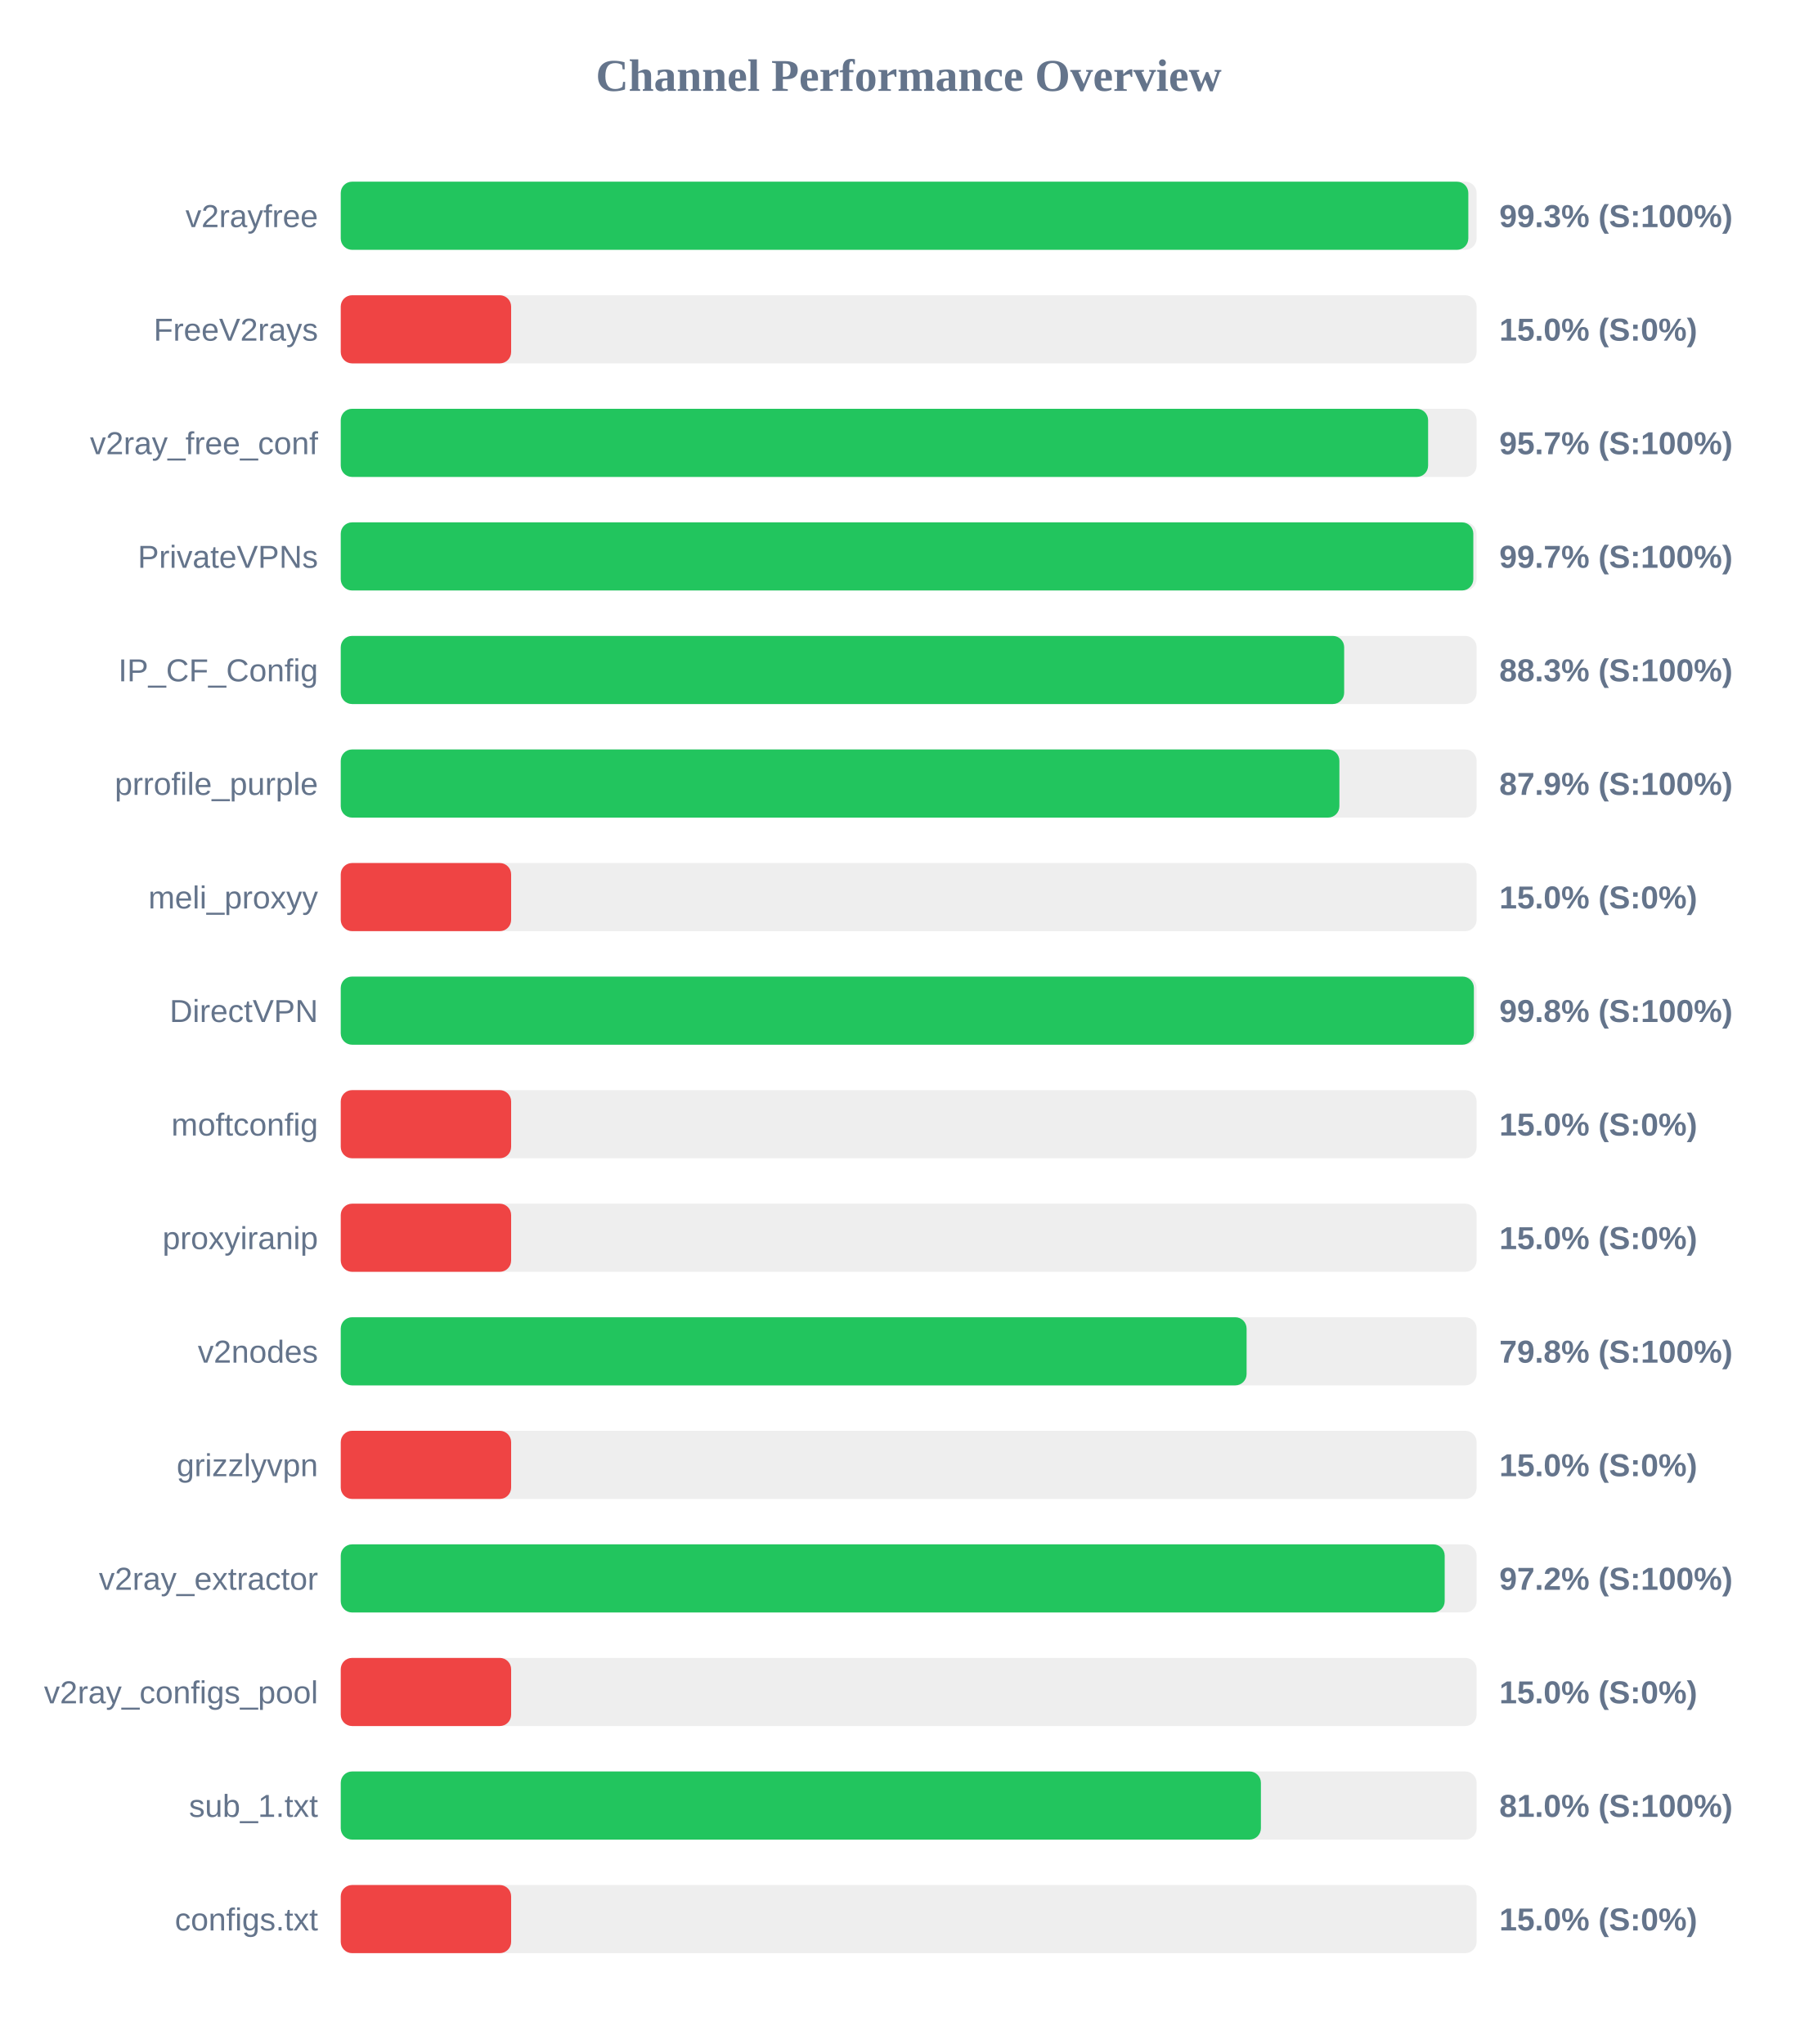
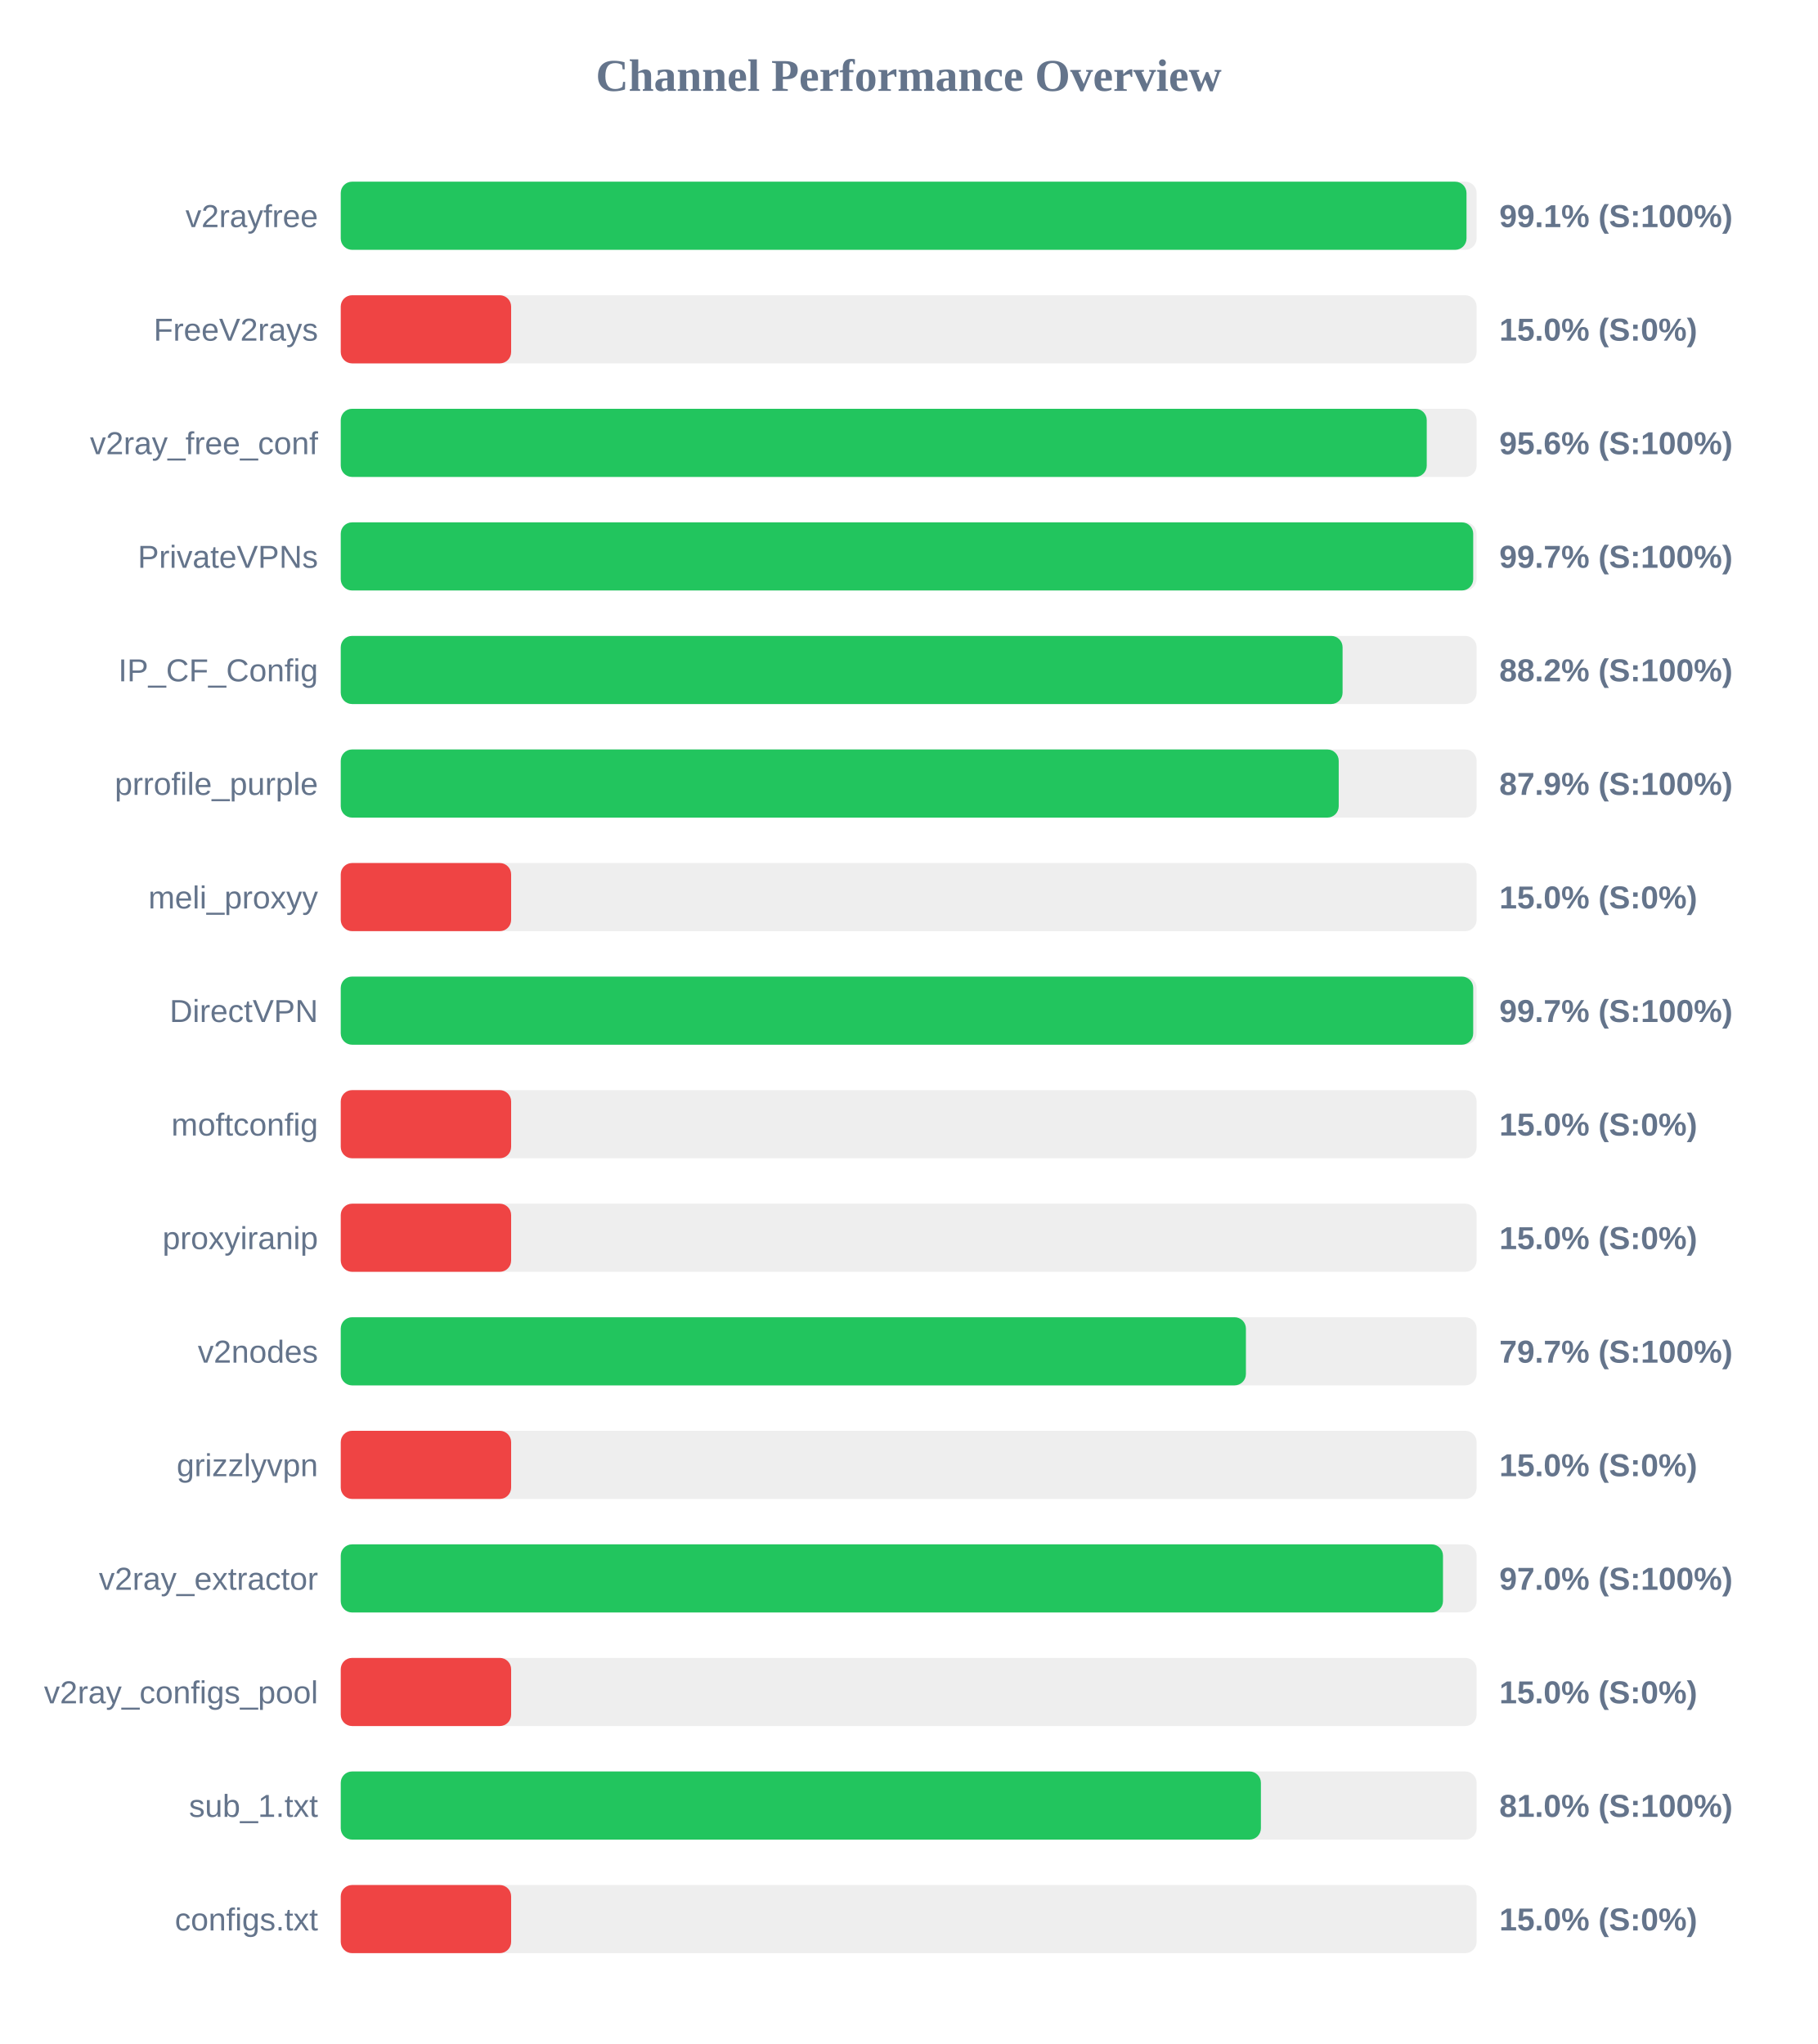
<svg xmlns="http://www.w3.org/2000/svg" width="800" height="900" version="1.1">
  <style>
        .row { font: 14px Arial; fill: #64748b; }
        .score { font: bold 14px Arial; fill: #64748b; }
    </style>
  <text x="400" y="40" text-anchor="middle" font-size="20px" font-weight="bold" fill="#64748b">Channel Performance Overview</text>
  <rect x="150" y="80" width="500" height="30" fill="#eee" rx="5" />
-   <rect x="150" y="80" width="496.35" height="30" fill="#22c55e" rx="5" />
+   <rect x="150" y="80" width="495.55" height="30" fill="#22c55e" rx="5" />
  <text x="140" y="100" text-anchor="end" class="row">v2rayfree</text>
-   <text x="660" y="100" text-anchor="start" class="score">99.3% (S:100%)</text>
+   <text x="660" y="100" text-anchor="start" class="score">99.1% (S:100%)</text>
  <rect x="150" y="130" width="500" height="30" fill="#eee" rx="5" />
  <rect x="150" y="130" width="75.0" height="30" fill="#ef4444" rx="5" />
  <text x="140" y="150" text-anchor="end" class="row">FreeV2rays</text>
  <text x="660" y="150" text-anchor="start" class="score">15.0% (S:0%)</text>
  <rect x="150" y="180" width="500" height="30" fill="#eee" rx="5" />
-   <rect x="150" y="180" width="478.65" height="30" fill="#22c55e" rx="5" />
+   <rect x="150" y="180" width="478.05" height="30" fill="#22c55e" rx="5" />
  <text x="140" y="200" text-anchor="end" class="row">v2ray_free_conf</text>
-   <text x="660" y="200" text-anchor="start" class="score">95.7% (S:100%)</text>
+   <text x="660" y="200" text-anchor="start" class="score">95.6% (S:100%)</text>
  <rect x="150" y="230" width="500" height="30" fill="#eee" rx="5" />
-   <rect x="150" y="230" width="498.55" height="30" fill="#22c55e" rx="5" />
+   <rect x="150" y="230" width="498.5" height="30" fill="#22c55e" rx="5" />
  <text x="140" y="250" text-anchor="end" class="row">PrivateVPNs</text>
  <text x="660" y="250" text-anchor="start" class="score">99.7% (S:100%)</text>
  <rect x="150" y="280" width="500" height="30" fill="#eee" rx="5" />
-   <rect x="150" y="280" width="441.7" height="30" fill="#22c55e" rx="5" />
+   <rect x="150" y="280" width="441.0" height="30" fill="#22c55e" rx="5" />
  <text x="140" y="300" text-anchor="end" class="row">IP_CF_Config</text>
-   <text x="660" y="300" text-anchor="start" class="score">88.3% (S:100%)</text>
+   <text x="660" y="300" text-anchor="start" class="score">88.2% (S:100%)</text>
  <rect x="150" y="330" width="500" height="30" fill="#eee" rx="5" />
-   <rect x="150" y="330" width="439.6" height="30" fill="#22c55e" rx="5" />
+   <rect x="150" y="330" width="439.3" height="30" fill="#22c55e" rx="5" />
  <text x="140" y="350" text-anchor="end" class="row">prrofile_purple</text>
  <text x="660" y="350" text-anchor="start" class="score">87.9% (S:100%)</text>
  <rect x="150" y="380" width="500" height="30" fill="#eee" rx="5" />
  <rect x="150" y="380" width="75.0" height="30" fill="#ef4444" rx="5" />
  <text x="140" y="400" text-anchor="end" class="row">meli_proxyy</text>
  <text x="660" y="400" text-anchor="start" class="score">15.0% (S:0%)</text>
  <rect x="150" y="430" width="500" height="30" fill="#eee" rx="5" />
-   <rect x="150" y="430" width="498.8" height="30" fill="#22c55e" rx="5" />
+   <rect x="150" y="430" width="498.5" height="30" fill="#22c55e" rx="5" />
  <text x="140" y="450" text-anchor="end" class="row">DirectVPN</text>
-   <text x="660" y="450" text-anchor="start" class="score">99.8% (S:100%)</text>
+   <text x="660" y="450" text-anchor="start" class="score">99.7% (S:100%)</text>
  <rect x="150" y="480" width="500" height="30" fill="#eee" rx="5" />
  <rect x="150" y="480" width="75.0" height="30" fill="#ef4444" rx="5" />
  <text x="140" y="500" text-anchor="end" class="row">moftconfig</text>
  <text x="660" y="500" text-anchor="start" class="score">15.0% (S:0%)</text>
  <rect x="150" y="530" width="500" height="30" fill="#eee" rx="5" />
  <rect x="150" y="530" width="75.0" height="30" fill="#ef4444" rx="5" />
  <text x="140" y="550" text-anchor="end" class="row">proxyiranip</text>
  <text x="660" y="550" text-anchor="start" class="score">15.0% (S:0%)</text>
  <rect x="150" y="580" width="500" height="30" fill="#eee" rx="5" />
-   <rect x="150" y="580" width="398.75" height="30" fill="#22c55e" rx="5" />
+   <rect x="150" y="580" width="398.45" height="30" fill="#22c55e" rx="5" />
  <text x="140" y="600" text-anchor="end" class="row">v2nodes</text>
-   <text x="660" y="600" text-anchor="start" class="score">79.8% (S:100%)</text>
+   <text x="660" y="600" text-anchor="start" class="score">79.7% (S:100%)</text>
  <rect x="150" y="630" width="500" height="30" fill="#eee" rx="5" />
  <rect x="150" y="630" width="75.0" height="30" fill="#ef4444" rx="5" />
  <text x="140" y="650" text-anchor="end" class="row">grizzlyvpn</text>
  <text x="660" y="650" text-anchor="start" class="score">15.0% (S:0%)</text>
  <rect x="150" y="680" width="500" height="30" fill="#eee" rx="5" />
-   <rect x="150" y="680" width="485.95" height="30" fill="#22c55e" rx="5" />
+   <rect x="150" y="680" width="485.2" height="30" fill="#22c55e" rx="5" />
  <text x="140" y="700" text-anchor="end" class="row">v2ray_extractor</text>
-   <text x="660" y="700" text-anchor="start" class="score">97.2% (S:100%)</text>
+   <text x="660" y="700" text-anchor="start" class="score">97.0% (S:100%)</text>
  <rect x="150" y="730" width="500" height="30" fill="#eee" rx="5" />
  <rect x="150" y="730" width="75.0" height="30" fill="#ef4444" rx="5" />
  <text x="140" y="750" text-anchor="end" class="row">v2ray_configs_pool</text>
  <text x="660" y="750" text-anchor="start" class="score">15.0% (S:0%)</text>
  <rect x="150" y="780" width="500" height="30" fill="#eee" rx="5" />
  <rect x="150" y="780" width="405.05" height="30" fill="#22c55e" rx="5" />
  <text x="140" y="800" text-anchor="end" class="row">sub_1.txt</text>
  <text x="660" y="800" text-anchor="start" class="score">81.0% (S:100%)</text>
  <rect x="150" y="830" width="500" height="30" fill="#eee" rx="5" />
  <rect x="150" y="830" width="75.0" height="30" fill="#ef4444" rx="5" />
  <text x="140" y="850" text-anchor="end" class="row">configs.txt</text>
  <text x="660" y="850" text-anchor="start" class="score">15.0% (S:0%)</text>
</svg>
